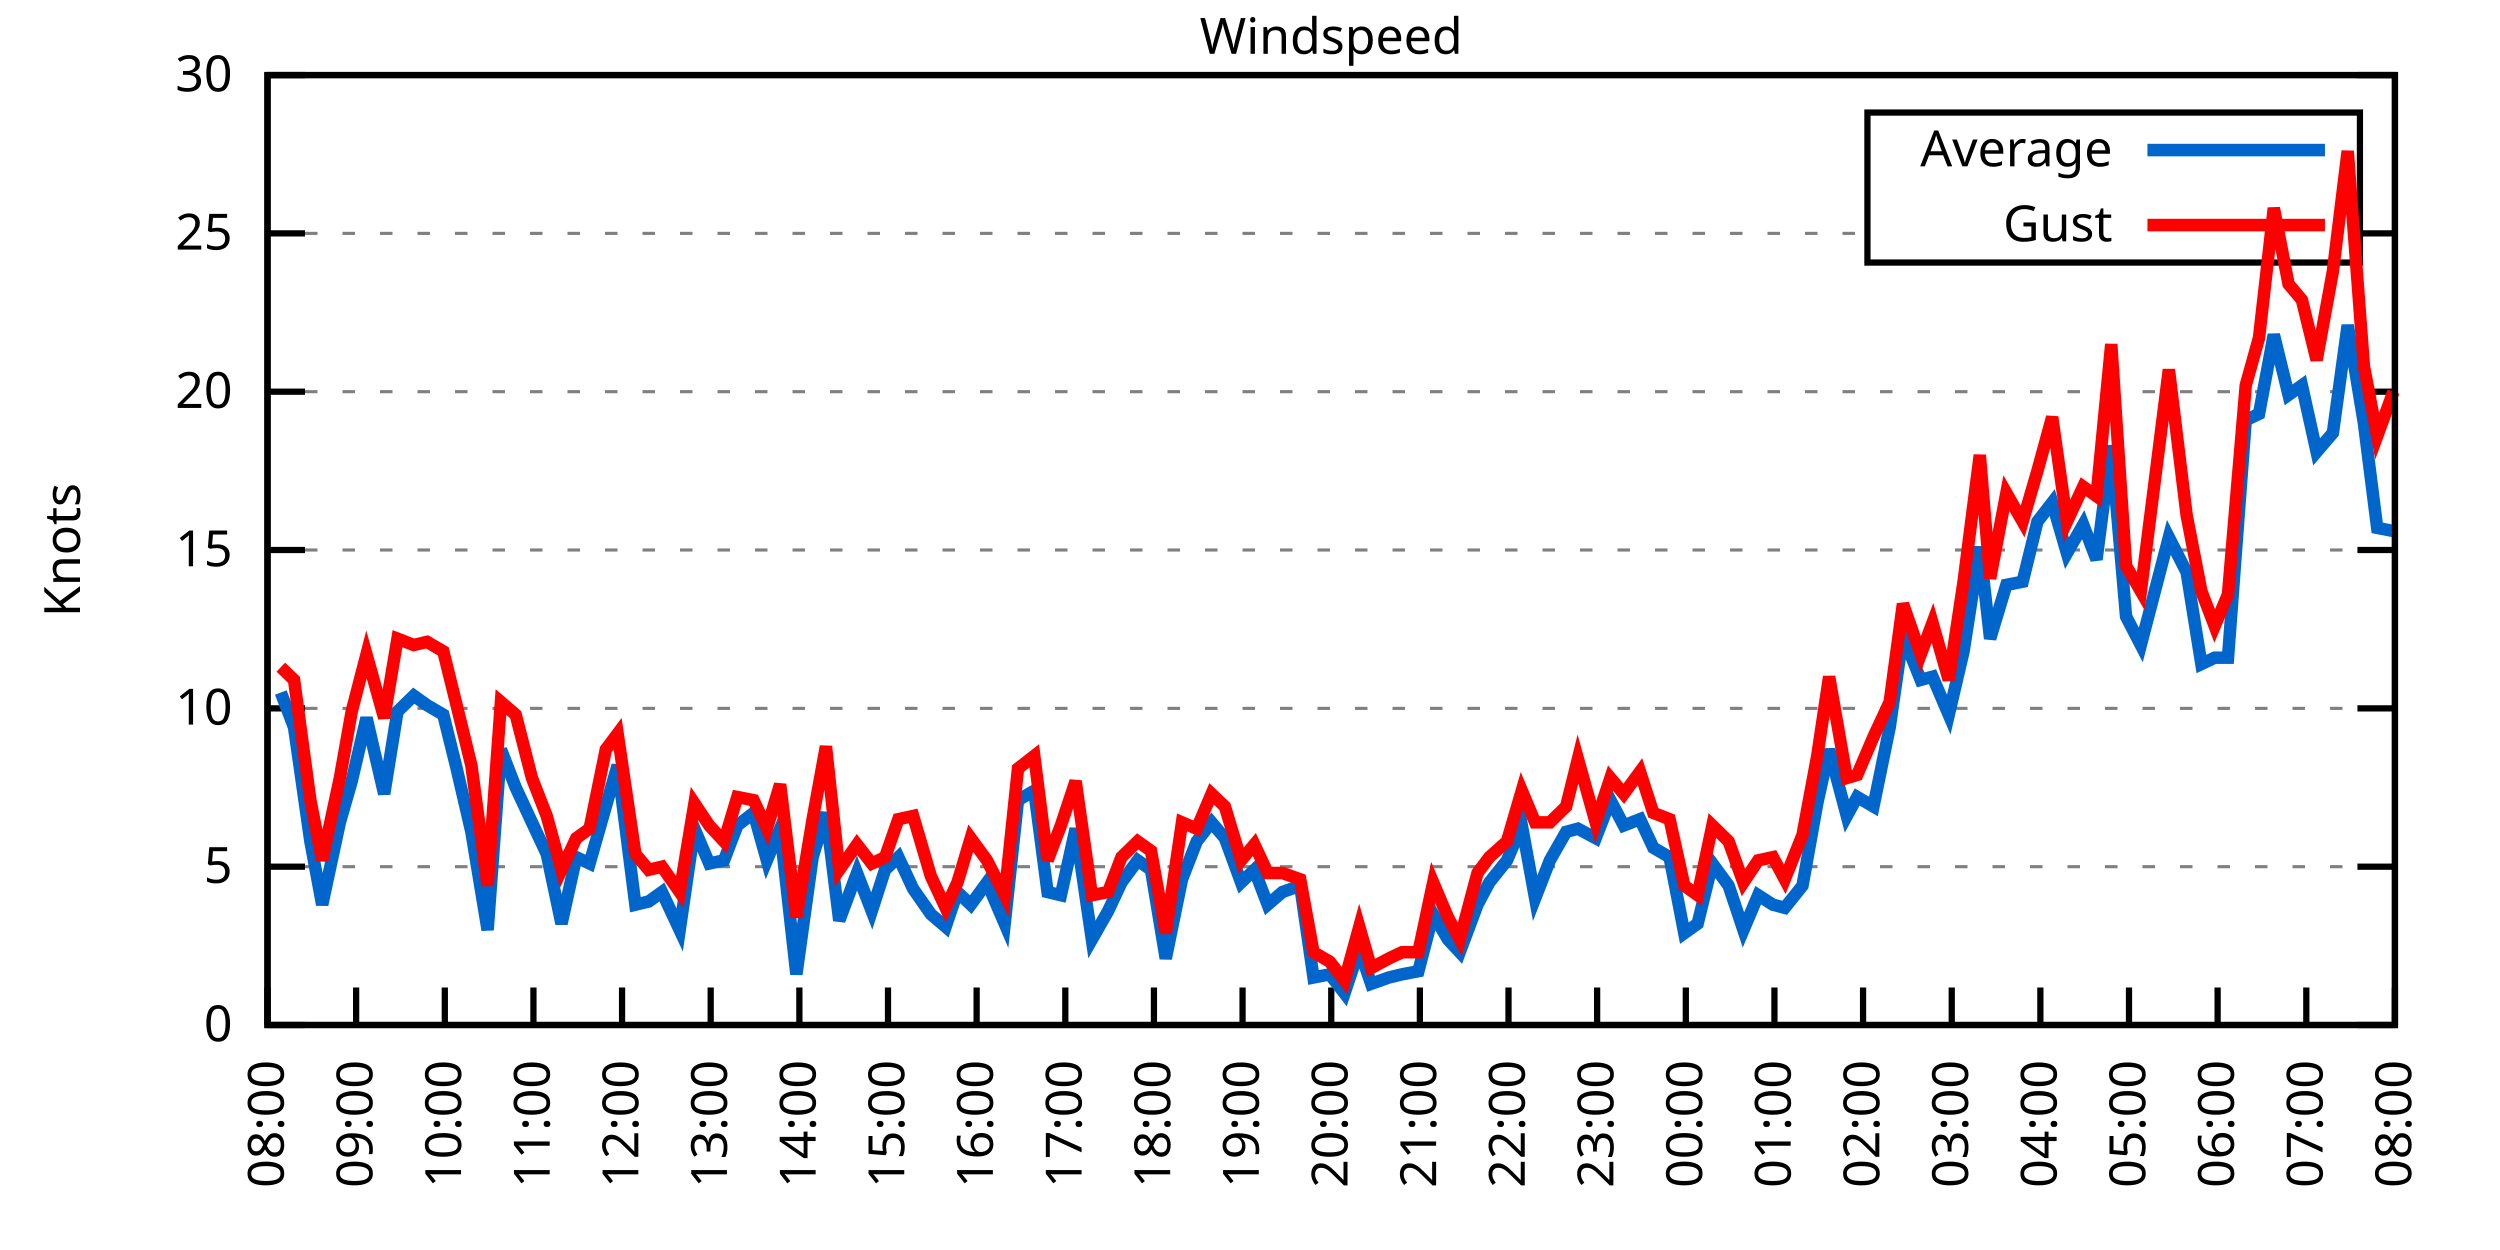
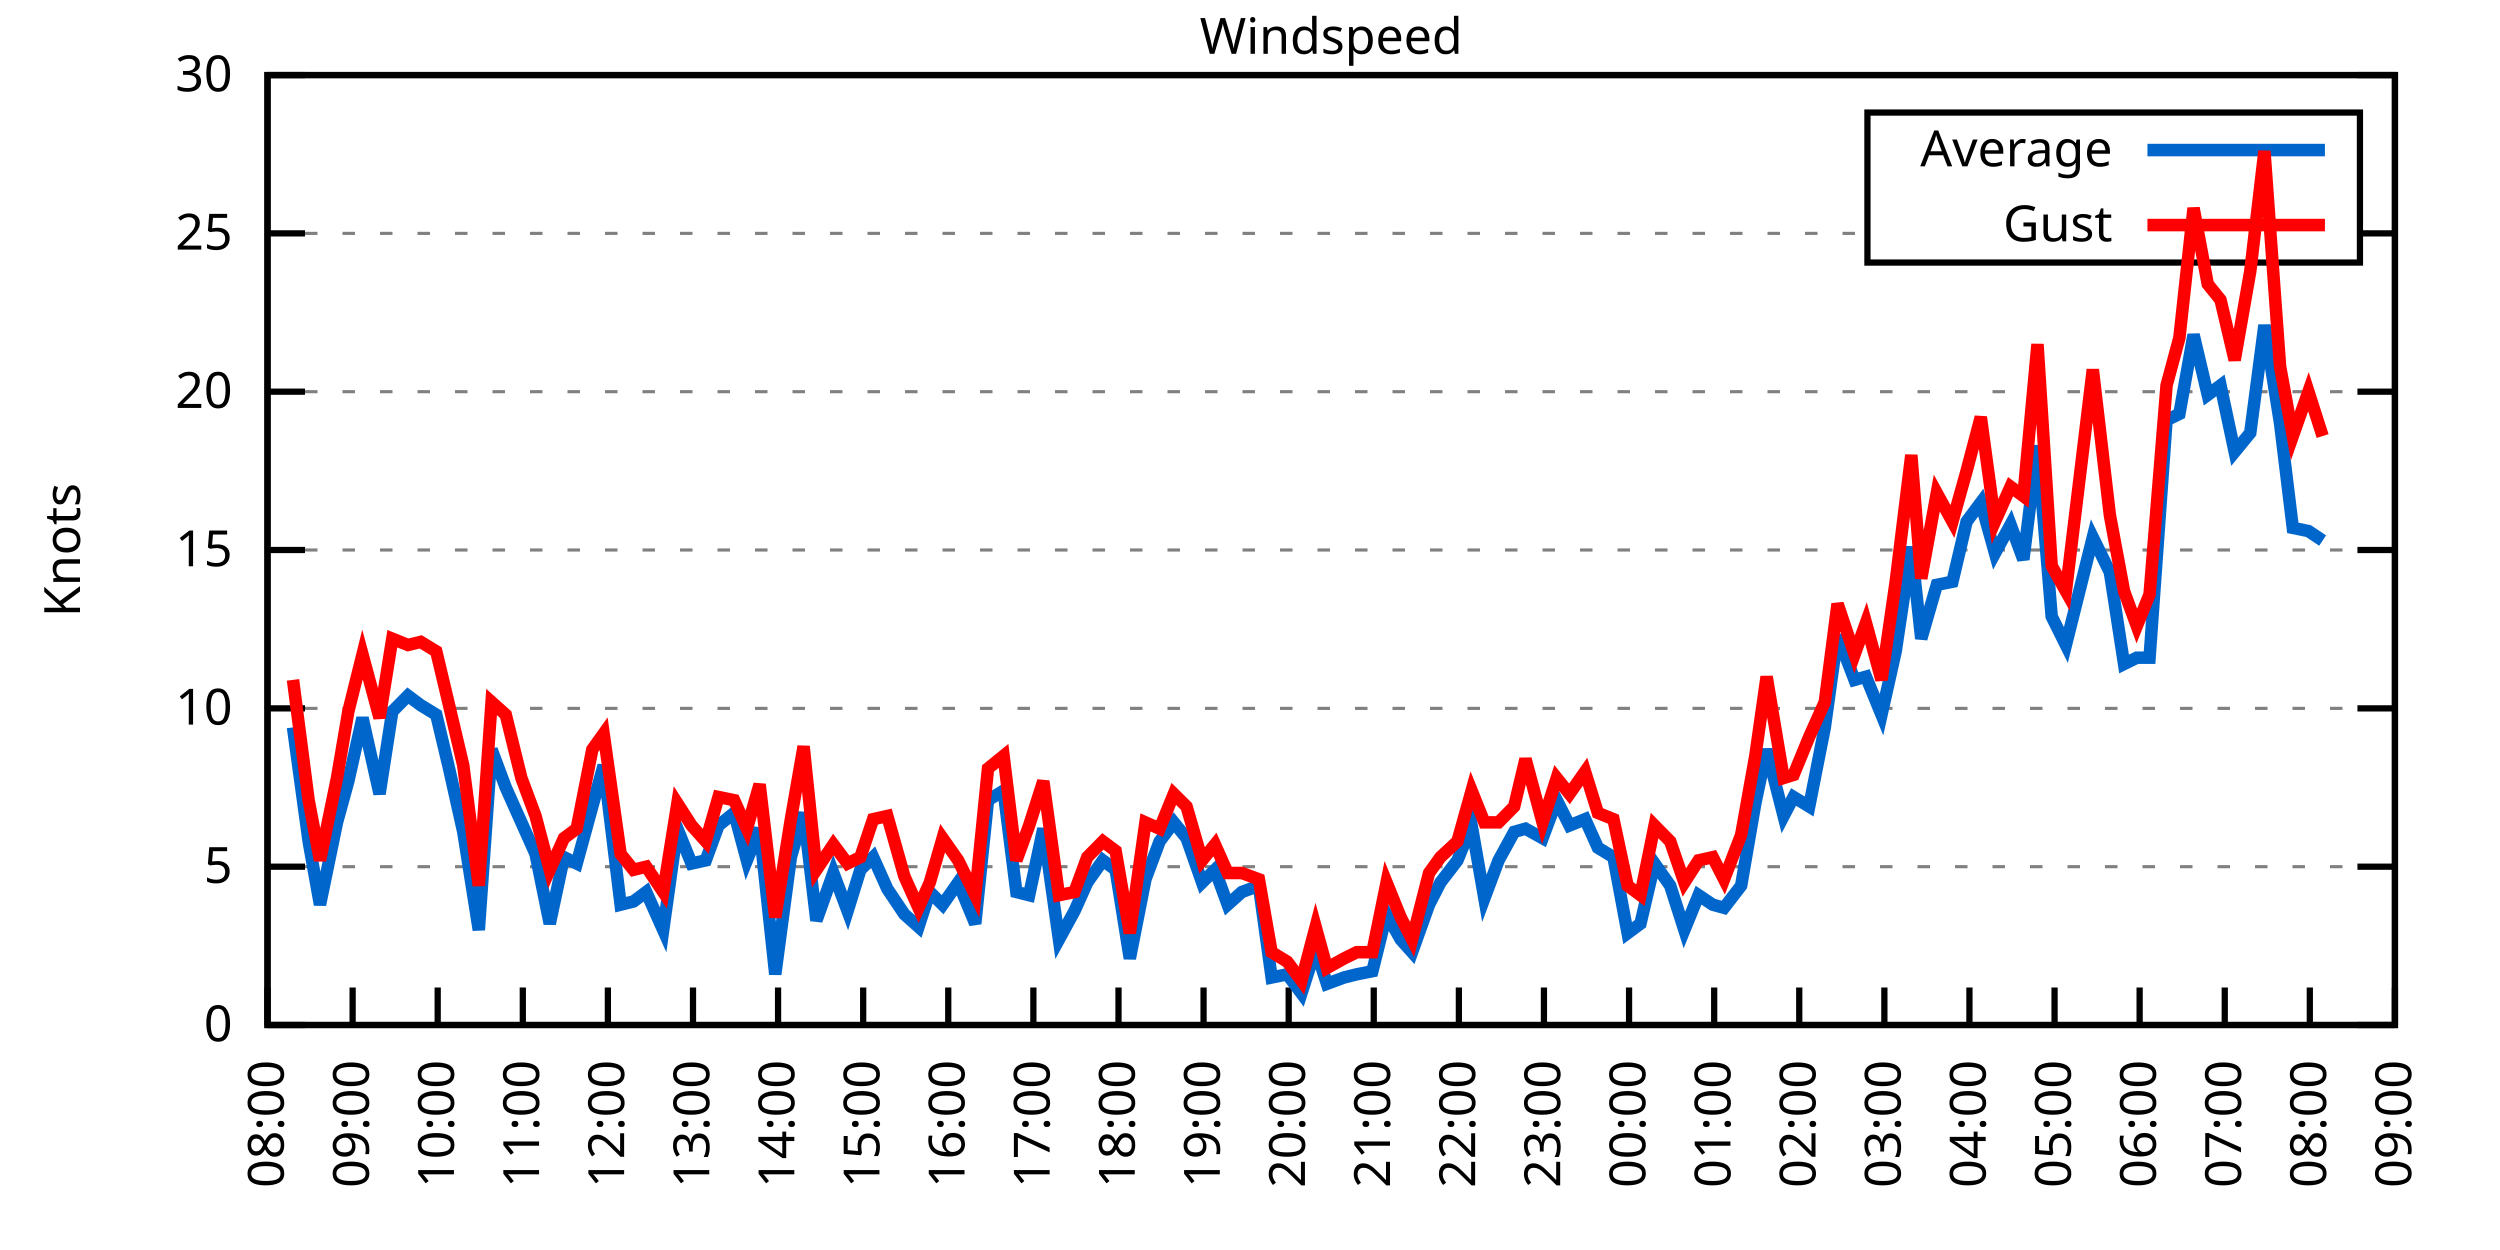
<svg xmlns="http://www.w3.org/2000/svg" xmlns:xlink="http://www.w3.org/1999/xlink" width="400" height="200" viewBox="0 0 400 200">
  <g id="gnuplot_canvas">
    <rect x="0" y="0" width="400" height="200" fill="none" />
    <defs>
      <circle id="gpDot" r="0.5" stroke-width="0.5" stroke="currentColor" />
      <path id="gpPt0" stroke-width="0.333" stroke="currentColor" d="M-1,0 h2 M0,-1 v2" />
      <path id="gpPt1" stroke-width="0.333" stroke="currentColor" d="M-1,-1 L1,1 M1,-1 L-1,1" />
      <path id="gpPt2" stroke-width="0.333" stroke="currentColor" d="M-1,0 L1,0 M0,-1 L0,1 M-1,-1 L1,1 M-1,1 L1,-1" />
      <rect id="gpPt3" stroke-width="0.333" stroke="currentColor" x="-1" y="-1" width="2" height="2" />
      <rect id="gpPt4" stroke-width="0.333" stroke="currentColor" fill="currentColor" x="-1" y="-1" width="2" height="2" />
      <circle id="gpPt5" stroke-width="0.333" stroke="currentColor" cx="0" cy="0" r="1" />
      <use xlink:href="#gpPt5" id="gpPt6" fill="currentColor" stroke="none" />
      <path id="gpPt7" stroke-width="0.333" stroke="currentColor" d="M0,-1.33 L-1.33,0.67 L1.33,0.67 z" />
      <use xlink:href="#gpPt7" id="gpPt8" fill="currentColor" stroke="none" />
      <use xlink:href="#gpPt7" id="gpPt9" stroke="currentColor" transform="rotate(180)" />
      <use xlink:href="#gpPt9" id="gpPt10" fill="currentColor" stroke="none" />
      <use xlink:href="#gpPt3" id="gpPt11" stroke="currentColor" transform="rotate(45)" />
      <use xlink:href="#gpPt11" id="gpPt12" fill="currentColor" stroke="none" />
      <path id="gpPt13" stroke-width="0.333" stroke="currentColor" d="M0,1.330 L1.265,0.411 L0.782,-1.067 L-0.782,-1.076 L-1.265,0.411 z" />
      <use xlink:href="#gpPt13" id="gpPt14" fill="currentColor" stroke="none" />
      <filter id="textbox" filterUnits="objectBoundingBox" x="0" y="0" height="1" width="1">
        <feFlood flood-color="white" flood-opacity="1" result="bgnd" />
        <feComposite in="SourceGraphic" in2="bgnd" operator="atop" />
      </filter>
      <filter id="greybox" filterUnits="objectBoundingBox" x="0" y="0" height="1" width="1">
        <feFlood flood-color="lightgrey" flood-opacity="1" result="grey" />
        <feComposite in="SourceGraphic" in2="grey" operator="atop" />
      </filter>
    </defs>
    <g fill="none" color="white" stroke="currentColor" stroke-width="1.00" stroke-linecap="butt" stroke-linejoin="miter">
</g>
    <g fill="none" color="black" stroke="currentColor" stroke-width="1.00" stroke-linecap="butt" stroke-linejoin="miter">
      <g stroke="none" shape-rendering="crispEdges">
        <polygon fill="rgb(255, 255, 255)" points="42.80,164.00 383.18,164.00 383.18,12.02 42.80,12.02 " />
      </g>
    </g>
    <g fill="none" color="black" stroke="currentColor" stroke-width="1.00" stroke-linecap="butt" stroke-linejoin="miter">
</g>
    <g fill="none" color="black" stroke="black" stroke-width="0.50" stroke-linecap="butt" stroke-linejoin="miter">
</g>
    <g fill="none" color="gray" stroke="currentColor" stroke-width="0.50" stroke-linecap="butt" stroke-linejoin="miter">
      <path stroke="gray" stroke-dasharray="2,4" class="gridline" d="M42.80,164.00 L383.19,164.00  " />
    </g>
    <g fill="none" color="gray" stroke="gray" stroke-width="1.00" stroke-linecap="butt" stroke-linejoin="miter">
</g>
    <g fill="none" color="black" stroke="currentColor" stroke-width="1.00" stroke-linecap="butt" stroke-linejoin="miter">
      <path stroke="black" d="M42.80,164.00 L48.80,164.00 M383.19,164.00 L377.19,164.00  " />
      <g transform="translate(37.20,166.60)" stroke="none" fill="black" font-family="Sans" font-size="8.00" text-anchor="end">
        <text>
          <tspan font-family="Sans"> 0</tspan>
        </text>
      </g>
    </g>
    <g fill="none" color="black" stroke="currentColor" stroke-width="1.00" stroke-linecap="butt" stroke-linejoin="miter">
</g>
    <g fill="none" color="black" stroke="black" stroke-width="0.50" stroke-linecap="butt" stroke-linejoin="miter">
</g>
    <g fill="none" color="gray" stroke="currentColor" stroke-width="0.50" stroke-linecap="butt" stroke-linejoin="miter">
      <path stroke="gray" stroke-dasharray="2,4" class="gridline" d="M42.80,138.67 L383.19,138.67  " />
    </g>
    <g fill="none" color="gray" stroke="gray" stroke-width="1.00" stroke-linecap="butt" stroke-linejoin="miter">
</g>
    <g fill="none" color="black" stroke="currentColor" stroke-width="1.00" stroke-linecap="butt" stroke-linejoin="miter">
      <path stroke="black" d="M42.80,138.67 L48.80,138.67 M383.19,138.67 L377.19,138.67  " />
      <g transform="translate(37.20,141.27)" stroke="none" fill="black" font-family="Sans" font-size="8.00" text-anchor="end">
        <text>
          <tspan font-family="Sans"> 5</tspan>
        </text>
      </g>
    </g>
    <g fill="none" color="black" stroke="currentColor" stroke-width="1.00" stroke-linecap="butt" stroke-linejoin="miter">
</g>
    <g fill="none" color="black" stroke="black" stroke-width="0.50" stroke-linecap="butt" stroke-linejoin="miter">
</g>
    <g fill="none" color="gray" stroke="currentColor" stroke-width="0.50" stroke-linecap="butt" stroke-linejoin="miter">
      <path stroke="gray" stroke-dasharray="2,4" class="gridline" d="M42.80,113.34 L383.19,113.34  " />
    </g>
    <g fill="none" color="gray" stroke="gray" stroke-width="1.00" stroke-linecap="butt" stroke-linejoin="miter">
</g>
    <g fill="none" color="black" stroke="currentColor" stroke-width="1.00" stroke-linecap="butt" stroke-linejoin="miter">
      <path stroke="black" d="M42.80,113.34 L48.80,113.34 M383.19,113.34 L377.19,113.34  " />
      <g transform="translate(37.20,115.94)" stroke="none" fill="black" font-family="Sans" font-size="8.00" text-anchor="end">
        <text>
          <tspan font-family="Sans"> 10</tspan>
        </text>
      </g>
    </g>
    <g fill="none" color="black" stroke="currentColor" stroke-width="1.00" stroke-linecap="butt" stroke-linejoin="miter">
</g>
    <g fill="none" color="black" stroke="black" stroke-width="0.50" stroke-linecap="butt" stroke-linejoin="miter">
</g>
    <g fill="none" color="gray" stroke="currentColor" stroke-width="0.50" stroke-linecap="butt" stroke-linejoin="miter">
      <path stroke="gray" stroke-dasharray="2,4" class="gridline" d="M42.80,88.00 L383.19,88.00  " />
    </g>
    <g fill="none" color="gray" stroke="gray" stroke-width="1.00" stroke-linecap="butt" stroke-linejoin="miter">
</g>
    <g fill="none" color="black" stroke="currentColor" stroke-width="1.00" stroke-linecap="butt" stroke-linejoin="miter">
      <path stroke="black" d="M42.80,88.00 L48.80,88.00 M383.19,88.00 L377.19,88.00  " />
      <g transform="translate(37.20,90.60)" stroke="none" fill="black" font-family="Sans" font-size="8.00" text-anchor="end">
        <text>
          <tspan font-family="Sans"> 15</tspan>
        </text>
      </g>
    </g>
    <g fill="none" color="black" stroke="currentColor" stroke-width="1.00" stroke-linecap="butt" stroke-linejoin="miter">
</g>
    <g fill="none" color="black" stroke="black" stroke-width="0.50" stroke-linecap="butt" stroke-linejoin="miter">
</g>
    <g fill="none" color="gray" stroke="currentColor" stroke-width="0.50" stroke-linecap="butt" stroke-linejoin="miter">
      <path stroke="gray" stroke-dasharray="2,4" class="gridline" d="M42.80,62.67 L383.19,62.67  " />
    </g>
    <g fill="none" color="gray" stroke="gray" stroke-width="1.00" stroke-linecap="butt" stroke-linejoin="miter">
</g>
    <g fill="none" color="black" stroke="currentColor" stroke-width="1.00" stroke-linecap="butt" stroke-linejoin="miter">
      <path stroke="black" d="M42.80,62.67 L48.80,62.67 M383.19,62.67 L377.19,62.67  " />
      <g transform="translate(37.20,65.27)" stroke="none" fill="black" font-family="Sans" font-size="8.00" text-anchor="end">
        <text>
          <tspan font-family="Sans"> 20</tspan>
        </text>
      </g>
    </g>
    <g fill="none" color="black" stroke="currentColor" stroke-width="1.00" stroke-linecap="butt" stroke-linejoin="miter">
</g>
    <g fill="none" color="black" stroke="black" stroke-width="0.50" stroke-linecap="butt" stroke-linejoin="miter">
</g>
    <g fill="none" color="gray" stroke="currentColor" stroke-width="0.50" stroke-linecap="butt" stroke-linejoin="miter">
      <path stroke="gray" stroke-dasharray="2,4" class="gridline" d="M42.80,37.34 L298.79,37.34 M377.59,37.34 L383.19,37.34  " />
    </g>
    <g fill="none" color="gray" stroke="gray" stroke-width="1.00" stroke-linecap="butt" stroke-linejoin="miter">
</g>
    <g fill="none" color="black" stroke="currentColor" stroke-width="1.00" stroke-linecap="butt" stroke-linejoin="miter">
      <path stroke="black" d="M42.80,37.34 L48.80,37.34 M383.19,37.34 L377.19,37.34  " />
      <g transform="translate(37.20,39.94)" stroke="none" fill="black" font-family="Sans" font-size="8.00" text-anchor="end">
        <text>
          <tspan font-family="Sans"> 25</tspan>
        </text>
      </g>
    </g>
    <g fill="none" color="black" stroke="currentColor" stroke-width="1.00" stroke-linecap="butt" stroke-linejoin="miter">
</g>
    <g fill="none" color="black" stroke="black" stroke-width="0.50" stroke-linecap="butt" stroke-linejoin="miter">
</g>
    <g fill="none" color="gray" stroke="currentColor" stroke-width="0.50" stroke-linecap="butt" stroke-linejoin="miter">
      <path stroke="gray" stroke-dasharray="2,4" class="gridline" d="M42.80,12.01 L383.19,12.01  " />
    </g>
    <g fill="none" color="gray" stroke="gray" stroke-width="1.00" stroke-linecap="butt" stroke-linejoin="miter">
</g>
    <g fill="none" color="black" stroke="currentColor" stroke-width="1.00" stroke-linecap="butt" stroke-linejoin="miter">
      <path stroke="black" d="M42.80,12.01 L48.80,12.01 M383.19,12.01 L377.19,12.01  " />
      <g transform="translate(37.20,14.61)" stroke="none" fill="black" font-family="Sans" font-size="8.00" text-anchor="end">
        <text>
          <tspan font-family="Sans"> 30</tspan>
        </text>
      </g>
    </g>
    <g fill="none" color="black" stroke="currentColor" stroke-width="1.00" stroke-linecap="butt" stroke-linejoin="miter">
      <path stroke="black" d="M42.80,164.00 L42.80,158.00  " />
      <g transform="translate(45.40,169.60) rotate(270.00)" stroke="none" fill="black" font-family="Sans" font-size="8.00" text-anchor="end">
        <text>
          <tspan font-family="Sans">08:00</tspan>
        </text>
      </g>
    </g>
    <g fill="none" color="black" stroke="currentColor" stroke-width="1.00" stroke-linecap="butt" stroke-linejoin="miter">
-       <path stroke="black" d="M56.98,164.00 L56.98,158.00  " />
-       <g transform="translate(59.58,169.60) rotate(270.00)" stroke="none" fill="black" font-family="Sans" font-size="8.00" text-anchor="end">
+       <path stroke="black" d="M56.42,164.00 L56.42,158.00  " />
+       <g transform="translate(59.02,169.60) rotate(270.00)" stroke="none" fill="black" font-family="Sans" font-size="8.00" text-anchor="end">
        <text>
          <tspan font-family="Sans">09:00</tspan>
        </text>
      </g>
    </g>
    <g fill="none" color="black" stroke="currentColor" stroke-width="1.00" stroke-linecap="butt" stroke-linejoin="miter">
-       <path stroke="black" d="M71.17,164.00 L71.17,158.00  " />
-       <g transform="translate(73.77,169.60) rotate(270.00)" stroke="none" fill="black" font-family="Sans" font-size="8.00" text-anchor="end">
+       <path stroke="black" d="M70.03,164.00 L70.03,158.00  " />
+       <g transform="translate(72.63,169.60) rotate(270.00)" stroke="none" fill="black" font-family="Sans" font-size="8.00" text-anchor="end">
        <text>
          <tspan font-family="Sans">10:00</tspan>
        </text>
      </g>
    </g>
    <g fill="none" color="black" stroke="currentColor" stroke-width="1.00" stroke-linecap="butt" stroke-linejoin="miter">
-       <path stroke="black" d="M85.35,164.00 L85.35,158.00  " />
-       <g transform="translate(87.95,169.60) rotate(270.00)" stroke="none" fill="black" font-family="Sans" font-size="8.00" text-anchor="end">
+       <path stroke="black" d="M83.65,164.00 L83.65,158.00  " />
+       <g transform="translate(86.25,169.60) rotate(270.00)" stroke="none" fill="black" font-family="Sans" font-size="8.00" text-anchor="end">
        <text>
          <tspan font-family="Sans">11:00</tspan>
        </text>
      </g>
    </g>
    <g fill="none" color="black" stroke="currentColor" stroke-width="1.00" stroke-linecap="butt" stroke-linejoin="miter">
-       <path stroke="black" d="M99.53,164.00 L99.53,158.00  " />
-       <g transform="translate(102.13,169.60) rotate(270.00)" stroke="none" fill="black" font-family="Sans" font-size="8.00" text-anchor="end">
+       <path stroke="black" d="M97.26,164.00 L97.26,158.00  " />
+       <g transform="translate(99.86,169.60) rotate(270.00)" stroke="none" fill="black" font-family="Sans" font-size="8.00" text-anchor="end">
        <text>
          <tspan font-family="Sans">12:00</tspan>
        </text>
      </g>
    </g>
    <g fill="none" color="black" stroke="currentColor" stroke-width="1.00" stroke-linecap="butt" stroke-linejoin="miter">
-       <path stroke="black" d="M113.71,164.00 L113.71,158.00  " />
-       <g transform="translate(116.31,169.60) rotate(270.00)" stroke="none" fill="black" font-family="Sans" font-size="8.00" text-anchor="end">
+       <path stroke="black" d="M110.88,164.00 L110.88,158.00  " />
+       <g transform="translate(113.48,169.60) rotate(270.00)" stroke="none" fill="black" font-family="Sans" font-size="8.00" text-anchor="end">
        <text>
          <tspan font-family="Sans">13:00</tspan>
        </text>
      </g>
    </g>
    <g fill="none" color="black" stroke="currentColor" stroke-width="1.00" stroke-linecap="butt" stroke-linejoin="miter">
-       <path stroke="black" d="M127.90,164.00 L127.90,158.00  " />
-       <g transform="translate(130.50,169.60) rotate(270.00)" stroke="none" fill="black" font-family="Sans" font-size="8.00" text-anchor="end">
+       <path stroke="black" d="M124.49,164.00 L124.49,158.00  " />
+       <g transform="translate(127.09,169.60) rotate(270.00)" stroke="none" fill="black" font-family="Sans" font-size="8.00" text-anchor="end">
        <text>
          <tspan font-family="Sans">14:00</tspan>
        </text>
      </g>
    </g>
    <g fill="none" color="black" stroke="currentColor" stroke-width="1.00" stroke-linecap="butt" stroke-linejoin="miter">
-       <path stroke="black" d="M142.08,164.00 L142.08,158.00  " />
-       <g transform="translate(144.68,169.60) rotate(270.00)" stroke="none" fill="black" font-family="Sans" font-size="8.00" text-anchor="end">
+       <path stroke="black" d="M138.11,164.00 L138.11,158.00  " />
+       <g transform="translate(140.71,169.60) rotate(270.00)" stroke="none" fill="black" font-family="Sans" font-size="8.00" text-anchor="end">
        <text>
          <tspan font-family="Sans">15:00</tspan>
        </text>
      </g>
    </g>
    <g fill="none" color="black" stroke="currentColor" stroke-width="1.00" stroke-linecap="butt" stroke-linejoin="miter">
-       <path stroke="black" d="M156.26,164.00 L156.26,158.00  " />
-       <g transform="translate(158.86,169.60) rotate(270.00)" stroke="none" fill="black" font-family="Sans" font-size="8.00" text-anchor="end">
+       <path stroke="black" d="M151.72,164.00 L151.72,158.00  " />
+       <g transform="translate(154.32,169.60) rotate(270.00)" stroke="none" fill="black" font-family="Sans" font-size="8.00" text-anchor="end">
        <text>
          <tspan font-family="Sans">16:00</tspan>
        </text>
      </g>
    </g>
    <g fill="none" color="black" stroke="currentColor" stroke-width="1.00" stroke-linecap="butt" stroke-linejoin="miter">
-       <path stroke="black" d="M170.45,164.00 L170.45,158.00  " />
-       <g transform="translate(173.05,169.60) rotate(270.00)" stroke="none" fill="black" font-family="Sans" font-size="8.00" text-anchor="end">
+       <path stroke="black" d="M165.34,164.00 L165.34,158.00  " />
+       <g transform="translate(167.94,169.60) rotate(270.00)" stroke="none" fill="black" font-family="Sans" font-size="8.00" text-anchor="end">
        <text>
          <tspan font-family="Sans">17:00</tspan>
        </text>
      </g>
    </g>
    <g fill="none" color="black" stroke="currentColor" stroke-width="1.00" stroke-linecap="butt" stroke-linejoin="miter">
-       <path stroke="black" d="M184.63,164.00 L184.63,158.00  " />
-       <g transform="translate(187.23,169.60) rotate(270.00)" stroke="none" fill="black" font-family="Sans" font-size="8.00" text-anchor="end">
+       <path stroke="black" d="M178.96,164.00 L178.96,158.00  " />
+       <g transform="translate(181.56,169.60) rotate(270.00)" stroke="none" fill="black" font-family="Sans" font-size="8.00" text-anchor="end">
        <text>
          <tspan font-family="Sans">18:00</tspan>
        </text>
      </g>
    </g>
    <g fill="none" color="black" stroke="currentColor" stroke-width="1.00" stroke-linecap="butt" stroke-linejoin="miter">
-       <path stroke="black" d="M198.81,164.00 L198.81,158.00  " />
-       <g transform="translate(201.41,169.60) rotate(270.00)" stroke="none" fill="black" font-family="Sans" font-size="8.00" text-anchor="end">
+       <path stroke="black" d="M192.57,164.00 L192.57,158.00  " />
+       <g transform="translate(195.17,169.60) rotate(270.00)" stroke="none" fill="black" font-family="Sans" font-size="8.00" text-anchor="end">
        <text>
          <tspan font-family="Sans">19:00</tspan>
        </text>
      </g>
    </g>
    <g fill="none" color="black" stroke="currentColor" stroke-width="1.00" stroke-linecap="butt" stroke-linejoin="miter">
-       <path stroke="black" d="M213.00,164.00 L213.00,158.00  " />
-       <g transform="translate(215.60,169.60) rotate(270.00)" stroke="none" fill="black" font-family="Sans" font-size="8.00" text-anchor="end">
+       <path stroke="black" d="M206.19,164.00 L206.19,158.00  " />
+       <g transform="translate(208.79,169.60) rotate(270.00)" stroke="none" fill="black" font-family="Sans" font-size="8.00" text-anchor="end">
        <text>
          <tspan font-family="Sans">20:00</tspan>
        </text>
      </g>
    </g>
    <g fill="none" color="black" stroke="currentColor" stroke-width="1.00" stroke-linecap="butt" stroke-linejoin="miter">
-       <path stroke="black" d="M227.18,164.00 L227.18,158.00  " />
-       <g transform="translate(229.78,169.60) rotate(270.00)" stroke="none" fill="black" font-family="Sans" font-size="8.00" text-anchor="end">
+       <path stroke="black" d="M219.80,164.00 L219.80,158.00  " />
+       <g transform="translate(222.40,169.60) rotate(270.00)" stroke="none" fill="black" font-family="Sans" font-size="8.00" text-anchor="end">
        <text>
          <tspan font-family="Sans">21:00</tspan>
        </text>
      </g>
    </g>
    <g fill="none" color="black" stroke="currentColor" stroke-width="1.00" stroke-linecap="butt" stroke-linejoin="miter">
-       <path stroke="black" d="M241.36,164.00 L241.36,158.00  " />
-       <g transform="translate(243.96,169.60) rotate(270.00)" stroke="none" fill="black" font-family="Sans" font-size="8.00" text-anchor="end">
+       <path stroke="black" d="M233.42,164.00 L233.42,158.00  " />
+       <g transform="translate(236.02,169.60) rotate(270.00)" stroke="none" fill="black" font-family="Sans" font-size="8.00" text-anchor="end">
        <text>
          <tspan font-family="Sans">22:00</tspan>
        </text>
      </g>
    </g>
    <g fill="none" color="black" stroke="currentColor" stroke-width="1.00" stroke-linecap="butt" stroke-linejoin="miter">
-       <path stroke="black" d="M255.54,164.00 L255.54,158.00  " />
-       <g transform="translate(258.14,169.60) rotate(270.00)" stroke="none" fill="black" font-family="Sans" font-size="8.00" text-anchor="end">
+       <path stroke="black" d="M247.03,164.00 L247.03,158.00  " />
+       <g transform="translate(249.63,169.60) rotate(270.00)" stroke="none" fill="black" font-family="Sans" font-size="8.00" text-anchor="end">
        <text>
          <tspan font-family="Sans">23:00</tspan>
        </text>
      </g>
    </g>
    <g fill="none" color="black" stroke="currentColor" stroke-width="1.00" stroke-linecap="butt" stroke-linejoin="miter">
-       <path stroke="black" d="M269.73,164.00 L269.73,158.00  " />
-       <g transform="translate(272.33,169.60) rotate(270.00)" stroke="none" fill="black" font-family="Sans" font-size="8.00" text-anchor="end">
+       <path stroke="black" d="M260.65,164.00 L260.65,158.00  " />
+       <g transform="translate(263.25,169.60) rotate(270.00)" stroke="none" fill="black" font-family="Sans" font-size="8.00" text-anchor="end">
        <text>
          <tspan font-family="Sans">00:00</tspan>
        </text>
      </g>
    </g>
    <g fill="none" color="black" stroke="currentColor" stroke-width="1.00" stroke-linecap="butt" stroke-linejoin="miter">
-       <path stroke="black" d="M283.91,164.00 L283.91,158.00  " />
-       <g transform="translate(286.51,169.60) rotate(270.00)" stroke="none" fill="black" font-family="Sans" font-size="8.00" text-anchor="end">
+       <path stroke="black" d="M274.27,164.00 L274.27,158.00  " />
+       <g transform="translate(276.87,169.60) rotate(270.00)" stroke="none" fill="black" font-family="Sans" font-size="8.00" text-anchor="end">
        <text>
          <tspan font-family="Sans">01:00</tspan>
        </text>
      </g>
    </g>
    <g fill="none" color="black" stroke="currentColor" stroke-width="1.00" stroke-linecap="butt" stroke-linejoin="miter">
-       <path stroke="black" d="M298.09,164.00 L298.09,158.00  " />
-       <g transform="translate(300.69,169.60) rotate(270.00)" stroke="none" fill="black" font-family="Sans" font-size="8.00" text-anchor="end">
+       <path stroke="black" d="M287.88,164.00 L287.88,158.00  " />
+       <g transform="translate(290.48,169.60) rotate(270.00)" stroke="none" fill="black" font-family="Sans" font-size="8.00" text-anchor="end">
        <text>
          <tspan font-family="Sans">02:00</tspan>
        </text>
      </g>
    </g>
    <g fill="none" color="black" stroke="currentColor" stroke-width="1.00" stroke-linecap="butt" stroke-linejoin="miter">
-       <path stroke="black" d="M312.28,164.00 L312.28,158.00  " />
-       <g transform="translate(314.88,169.60) rotate(270.00)" stroke="none" fill="black" font-family="Sans" font-size="8.00" text-anchor="end">
+       <path stroke="black" d="M301.50,164.00 L301.50,158.00  " />
+       <g transform="translate(304.10,169.60) rotate(270.00)" stroke="none" fill="black" font-family="Sans" font-size="8.00" text-anchor="end">
        <text>
          <tspan font-family="Sans">03:00</tspan>
        </text>
      </g>
    </g>
    <g fill="none" color="black" stroke="currentColor" stroke-width="1.00" stroke-linecap="butt" stroke-linejoin="miter">
-       <path stroke="black" d="M326.46,164.00 L326.46,158.00  " />
-       <g transform="translate(329.06,169.60) rotate(270.00)" stroke="none" fill="black" font-family="Sans" font-size="8.00" text-anchor="end">
+       <path stroke="black" d="M315.11,164.00 L315.11,158.00  " />
+       <g transform="translate(317.71,169.60) rotate(270.00)" stroke="none" fill="black" font-family="Sans" font-size="8.00" text-anchor="end">
        <text>
          <tspan font-family="Sans">04:00</tspan>
        </text>
      </g>
    </g>
    <g fill="none" color="black" stroke="currentColor" stroke-width="1.00" stroke-linecap="butt" stroke-linejoin="miter">
-       <path stroke="black" d="M340.64,164.00 L340.64,158.00  " />
-       <g transform="translate(343.24,169.60) rotate(270.00)" stroke="none" fill="black" font-family="Sans" font-size="8.00" text-anchor="end">
+       <path stroke="black" d="M328.73,164.00 L328.73,158.00  " />
+       <g transform="translate(331.33,169.60) rotate(270.00)" stroke="none" fill="black" font-family="Sans" font-size="8.00" text-anchor="end">
        <text>
          <tspan font-family="Sans">05:00</tspan>
        </text>
      </g>
    </g>
    <g fill="none" color="black" stroke="currentColor" stroke-width="1.00" stroke-linecap="butt" stroke-linejoin="miter">
-       <path stroke="black" d="M354.82,164.00 L354.82,158.00  " />
-       <g transform="translate(357.42,169.60) rotate(270.00)" stroke="none" fill="black" font-family="Sans" font-size="8.00" text-anchor="end">
+       <path stroke="black" d="M342.34,164.00 L342.34,158.00  " />
+       <g transform="translate(344.94,169.60) rotate(270.00)" stroke="none" fill="black" font-family="Sans" font-size="8.00" text-anchor="end">
        <text>
          <tspan font-family="Sans">06:00</tspan>
        </text>
      </g>
    </g>
    <g fill="none" color="black" stroke="currentColor" stroke-width="1.00" stroke-linecap="butt" stroke-linejoin="miter">
-       <path stroke="black" d="M369.01,164.00 L369.01,158.00  " />
-       <g transform="translate(371.61,169.60) rotate(270.00)" stroke="none" fill="black" font-family="Sans" font-size="8.00" text-anchor="end">
+       <path stroke="black" d="M355.96,164.00 L355.96,158.00  " />
+       <g transform="translate(358.56,169.60) rotate(270.00)" stroke="none" fill="black" font-family="Sans" font-size="8.00" text-anchor="end">
        <text>
          <tspan font-family="Sans">07:00</tspan>
+         </text>
+       </g>
+     </g>
+     <g fill="none" color="black" stroke="currentColor" stroke-width="1.00" stroke-linecap="butt" stroke-linejoin="miter">
+       <path stroke="black" d="M369.57,164.00 L369.57,158.00  " />
+       <g transform="translate(372.17,169.60) rotate(270.00)" stroke="none" fill="black" font-family="Sans" font-size="8.00" text-anchor="end">
+         <text>
+           <tspan font-family="Sans">08:00</tspan>
        </text>
      </g>
    </g>
    <g fill="none" color="black" stroke="currentColor" stroke-width="1.00" stroke-linecap="butt" stroke-linejoin="miter">
      <path stroke="black" d="M383.19,164.00 L383.19,158.00  " />
      <g transform="translate(385.79,169.60) rotate(270.00)" stroke="none" fill="black" font-family="Sans" font-size="8.00" text-anchor="end">
        <text>
-           <tspan font-family="Sans">08:00</tspan>
+           <tspan font-family="Sans">09:00</tspan>
        </text>
      </g>
    </g>
    <g fill="none" color="black" stroke="currentColor" stroke-width="1.00" stroke-linecap="butt" stroke-linejoin="miter">
</g>
    <g fill="none" color="black" stroke="currentColor" stroke-width="1.00" stroke-linecap="butt" stroke-linejoin="miter">
      <path stroke="black" d="M42.80,12.01 L42.80,164.00 L383.19,164.00 L383.19,12.01 L42.80,12.01 Z  " />
    </g>
    <g fill="none" color="black" stroke="currentColor" stroke-width="1.00" stroke-linecap="butt" stroke-linejoin="miter">
</g>
    <g fill="none" color="black" stroke="currentColor" stroke-width="1.00" stroke-linecap="butt" stroke-linejoin="miter">
      <path stroke="black" d="M298.79,42.01 L298.79,18.01 L377.59,18.01 L377.59,42.01 L298.79,42.01 Z  " />
    </g>
    <g id="Windspeed_plot_1">
      <g fill="none" color="white" stroke="black" stroke-width="2.00" stroke-linecap="butt" stroke-linejoin="miter">
</g>
      <g fill="none" color="black" stroke="currentColor" stroke-width="2.00" stroke-linecap="butt" stroke-linejoin="miter">
        <g transform="translate(337.99,26.61)" stroke="none" fill="black" font-family="Sans" font-size="8.00" text-anchor="end">
          <text>
            <tspan font-family="Sans">Average</tspan>
          </text>
        </g>
      </g>
      <g fill="none" color="black" stroke="currentColor" stroke-width="2.00" stroke-linecap="butt" stroke-linejoin="miter">
-         <path stroke="rgb(  0, 102, 204)" d="M343.59,24.01 L371.99,24.01 M44.93,110.80 L47.05,116.38 L49.66,134.62 L51.55,144.75 L54.38,131.58 L56.27,124.99   L58.64,114.86 L61.47,127.02 L63.60,113.84 L66.20,111.31 L68.33,112.83 L70.93,114.35 L73.06,122.96 L75.42,133.10   L78.02,148.80 L80.15,119.92 L82.51,126.00 L85.11,131.58 L87.48,136.64 L89.84,147.79 L92.20,137.15 L94.33,138.16   L96.93,129.04 L98.82,122.46 L101.66,144.75 L103.79,144.24 L105.91,142.72 L108.75,148.80 L111.11,132.59 L113.48,138.16   L115.84,137.66 L117.97,132.08 L120.57,130.06 L122.70,137.66 L124.82,132.59 L127.42,155.89 L130.02,137.15 L132.15,130.06   L134.28,147.28 L137.12,139.68 L139.48,145.76 L141.61,139.17 L143.74,137.15 L146.10,142.21 L148.94,146.27 L151.30,148.29   L153.19,142.72 L155.32,144.75 L157.92,141.20 L160.75,147.79 L162.88,128.03 L165.48,126.51 L167.61,142.72 L169.74,143.23   L172.10,132.59 L174.70,150.32 L177.30,145.76 L179.43,141.20 L182.03,137.66 L184.16,139.17 L186.52,153.36 L189.12,140.69   L191.48,134.62 L193.85,131.58 L195.98,134.11 L198.58,141.20 L200.70,139.17 L202.83,144.75 L205.19,142.72 L208.03,141.71   L210.16,156.40 L212.76,155.89 L215.12,158.93 L217.49,151.84 L219.38,157.41 L222.21,156.40 L224.34,155.89 L226.94,155.39   L229.31,146.27 L231.67,150.32 L233.56,152.35 L236.40,144.75 L238.29,141.20 L241.12,137.66 L243.49,132.08 L245.62,143.73   L247.98,137.66 L250.58,133.10 L252.47,132.59 L255.31,134.11 L257.67,128.03 L259.80,132.08 L262.40,131.07 L264.53,135.63   L267.13,137.15 L269.49,149.31 L271.62,147.79 L273.98,138.16 L276.58,141.71 L278.95,148.80 L281.31,143.23 L283.67,144.75   L285.56,145.25 L288.40,141.71 L290.76,128.54 L292.66,119.92 L295.49,130.56 L297.15,127.52 L299.75,129.04 L302.35,116.38   L304.47,101.68 L307.31,108.78 L309.20,108.27 L311.80,114.35 L314.17,104.22 L316.77,87.50 L318.42,102.19 L321.02,93.58   L323.62,93.07 L325.99,83.45 L328.35,80.41 L330.71,88.51 L333.31,83.95 L335.44,89.52 L337.80,71.29 L340.17,98.64   L342.53,103.20 L347.02,85.98 L349.86,91.55 L352.22,106.24 L354.35,105.23 L356.48,105.23 L359.32,67.23 L361.44,66.22   L363.81,53.55 L366.17,63.18 L368.30,61.66 L370.66,72.30 L373.26,69.26 L375.63,52.03 L378.23,67.74 L380.35,84.46   L382.95,84.97  " />
+         <path stroke="rgb(  0, 102, 204)" d="M343.59,24.01 L371.99,24.01 M46.88,116.38 L49.38,134.62 L51.20,144.75 L53.92,131.58 L55.73,124.99 L58.00,114.86   L60.73,127.02 L62.77,113.84 L65.27,111.31 L67.31,112.83 L69.80,114.35 L71.85,122.96 L74.12,133.10 L76.61,148.80   L78.65,119.92 L80.92,126.00 L83.42,131.58 L85.69,136.64 L87.96,147.79 L90.23,137.15 L92.27,138.16 L94.77,129.04   L96.58,122.46 L99.30,144.75 L101.35,144.24 L103.39,142.72 L106.11,148.80 L108.38,132.59 L110.65,138.16 L112.92,137.66   L114.96,132.08 L117.46,130.06 L119.50,137.66 L121.54,132.59 L124.04,155.89 L126.54,137.15 L128.58,130.06 L130.62,147.28   L133.34,139.68 L135.61,145.76 L137.66,139.17 L139.70,137.15 L141.97,142.21 L144.69,146.27 L146.96,148.29 L148.77,142.72   L150.82,144.75 L153.31,141.20 L156.04,147.79 L158.08,128.03 L160.57,126.51 L162.62,142.72 L164.66,143.23 L166.93,132.59   L169.43,150.32 L171.92,145.76 L173.96,141.20 L176.46,137.66 L178.50,139.17 L180.77,153.36 L183.27,140.69 L185.54,134.62   L187.81,131.58 L189.85,134.11 L192.34,141.20 L194.39,139.17 L196.43,144.75 L198.70,142.72 L201.42,141.71 L203.46,156.40   L205.96,155.89 L208.23,158.93 L210.50,151.84 L212.31,157.41 L215.04,156.40 L217.08,155.89 L219.58,155.39 L221.85,146.27   L224.11,150.32 L225.93,152.35 L228.65,144.75 L230.47,141.20 L233.19,137.66 L235.46,132.08 L237.50,143.73 L239.77,137.66   L242.27,133.10 L244.08,132.59 L246.81,134.11 L249.08,128.03 L251.12,132.08 L253.61,131.07 L255.66,135.63 L258.15,137.15   L260.42,149.31 L262.47,147.79 L264.73,138.16 L267.23,141.71 L269.50,148.80 L271.77,143.23 L274.04,144.75 L275.85,145.25   L278.58,141.71 L280.85,128.54 L282.66,119.92 L285.38,130.56 L286.97,127.52 L289.47,129.04 L291.97,116.38 L294.01,101.68   L296.73,108.78 L298.55,108.27 L301.04,114.35 L303.31,104.22 L305.81,87.50 L307.40,102.19 L309.89,93.58 L312.39,93.07   L314.66,83.45 L316.93,80.41 L319.20,88.51 L321.69,83.95 L323.74,89.52 L326.00,71.29 L328.27,98.64 L330.54,103.20   L334.85,85.98 L337.58,91.55 L339.85,106.24 L341.89,105.23 L343.93,105.23 L346.65,67.23 L348.70,66.22 L350.97,53.55   L353.24,63.18 L355.28,61.66 L357.55,72.30 L360.04,69.26 L362.31,52.03 L364.81,67.74 L366.85,84.46 L369.35,84.97   L371.62,86.49  " />
      </g>
    </g>
    <g id="Windspeed_plot_2">
      <g fill="none" color="black" stroke="currentColor" stroke-width="2.00" stroke-linecap="butt" stroke-linejoin="miter">
        <g transform="translate(337.99,38.61)" stroke="none" fill="black" font-family="Sans" font-size="8.00" text-anchor="end">
          <text>
            <tspan font-family="Sans">Gust</tspan>
          </text>
        </g>
      </g>
      <g fill="none" color="black" stroke="currentColor" stroke-width="2.00" stroke-linecap="butt" stroke-linejoin="miter">
-         <path stroke="rgb(255,   0,   0)" d="M343.59,36.01 L371.99,36.01 M44.93,106.75 L47.05,108.78 L49.66,128.03 L51.55,137.66 L54.38,124.48 L56.27,113.84   L58.64,104.72 L61.47,114.86 L63.60,102.19 L66.20,103.20 L68.33,102.70 L70.93,104.22 L73.06,112.83 L75.42,122.46   L78.02,141.71 L80.15,112.32 L82.51,114.35 L85.11,124.48 L87.48,130.56 L89.84,139.17 L92.20,134.11 L94.33,132.59   L96.93,119.92 L98.82,117.39 L101.66,136.64 L103.79,139.17 L105.91,138.67 L108.75,142.72 L111.11,128.54 L113.48,132.08   L115.84,134.62 L117.97,127.52 L120.57,128.03 L122.70,132.59 L124.82,125.50 L127.42,146.77 L130.02,131.07 L132.15,119.42   L134.28,139.17 L137.12,135.12 L139.48,138.16 L141.61,137.15 L143.74,131.07 L146.10,130.56 L148.94,140.19 L151.30,145.25   L153.19,141.20 L155.32,134.11 L157.92,137.66 L160.75,143.23 L162.88,122.96 L165.48,120.94 L167.61,137.66 L169.74,132.08   L172.10,124.99 L174.70,143.23 L177.30,142.72 L179.43,137.15 L182.03,134.62 L184.16,136.14 L186.52,149.31 L189.12,131.58   L191.48,132.59 L193.85,127.02 L195.98,129.04 L198.58,137.66 L200.70,135.12 L202.83,139.68 L205.19,139.68 L208.03,140.69   L210.16,152.35 L212.76,153.87 L215.12,156.91 L217.49,148.29 L219.38,154.88 L222.21,153.36 L224.34,152.35 L226.94,152.35   L229.31,141.20 L231.67,146.77 L233.56,150.32 L236.40,139.68 L238.29,137.15 L241.12,134.62 L243.49,126.51 L245.62,131.58   L247.98,131.58 L250.58,129.04 L252.47,121.44 L255.31,131.58 L257.67,124.48 L259.80,127.02 L262.40,123.47 L264.53,130.06   L267.13,131.07 L269.49,141.71 L271.62,143.23 L273.98,132.08 L276.58,134.62 L278.95,141.20 L281.31,137.66 L283.67,137.15   L285.56,140.69 L288.40,133.60 L290.76,120.94 L292.66,108.27 L295.49,124.48 L297.15,123.98 L299.75,117.90 L302.35,112.32   L304.47,96.62 L307.31,104.72 L309.20,99.66 L311.80,108.78 L314.17,93.07 L316.77,72.81 L318.42,92.56 L321.02,78.89   L323.62,83.45 L325.99,75.34 L328.35,66.73 L330.71,83.45 L333.31,77.87 L335.44,79.39 L337.80,55.07 L340.17,90.54   L342.53,94.59 L347.02,59.13 L349.86,82.43 L352.22,94.59 L354.35,100.16 L356.48,95.10 L359.32,61.66 L361.44,54.06   L363.81,33.29 L366.17,45.45 L368.30,47.98 L370.66,57.61 L373.26,43.42 L375.63,24.17 L378.23,58.62 L380.35,69.77   L382.95,62.67  " />
+         <path stroke="rgb(255,   0,   0)" d="M343.59,36.01 L371.99,36.01 M46.88,108.78 L49.38,128.03 L51.20,137.66 L53.92,124.48 L55.73,113.84 L58.00,104.72   L60.73,114.86 L62.77,102.19 L65.27,103.20 L67.31,102.70 L69.80,104.22 L71.85,112.83 L74.12,122.46 L76.61,141.71   L78.65,112.32 L80.92,114.35 L83.42,124.48 L85.69,130.56 L87.96,139.17 L90.23,134.11 L92.27,132.59 L94.77,119.92   L96.58,117.39 L99.30,136.64 L101.35,139.17 L103.39,138.67 L106.11,142.72 L108.38,128.54 L110.65,132.08 L112.92,134.62   L114.96,127.52 L117.46,128.03 L119.50,132.59 L121.54,125.50 L124.04,146.77 L126.54,131.07 L128.58,119.42 L130.62,139.17   L133.34,135.12 L135.61,138.16 L137.66,137.15 L139.70,131.07 L141.97,130.56 L144.69,140.19 L146.96,145.25 L148.77,141.20   L150.82,134.11 L153.31,137.66 L156.04,143.23 L158.08,122.96 L160.57,120.94 L162.62,137.66 L164.66,132.08 L166.93,124.99   L169.43,143.23 L171.92,142.72 L173.96,137.15 L176.46,134.62 L178.50,136.14 L180.77,149.31 L183.27,131.58 L185.54,132.59   L187.81,127.02 L189.85,129.04 L192.34,137.66 L194.39,135.12 L196.43,139.68 L198.70,139.68 L201.42,140.69 L203.46,152.35   L205.96,153.87 L208.23,156.91 L210.50,148.29 L212.31,154.88 L215.04,153.36 L217.08,152.35 L219.58,152.35 L221.85,141.20   L224.11,146.77 L225.93,150.32 L228.65,139.68 L230.47,137.15 L233.19,134.62 L235.46,126.51 L237.50,131.58 L239.77,131.58   L242.27,129.04 L244.08,121.44 L246.81,131.58 L249.08,124.48 L251.12,127.02 L253.61,123.47 L255.66,130.06 L258.15,131.07   L260.42,141.71 L262.47,143.23 L264.73,132.08 L267.23,134.62 L269.50,141.20 L271.77,137.66 L274.04,137.15 L275.85,140.69   L278.58,133.60 L280.85,120.94 L282.66,108.27 L285.38,124.48 L286.97,123.98 L289.47,117.90 L291.97,112.32 L294.01,96.62   L296.73,104.72 L298.55,99.66 L301.04,108.78 L303.31,93.07 L305.81,72.81 L307.40,92.56 L309.89,78.89 L312.39,83.45   L314.66,75.34 L316.93,66.73 L319.20,83.45 L321.69,77.87 L323.74,79.39 L326.00,55.07 L328.27,90.54 L330.54,94.59   L334.85,59.13 L337.58,82.43 L339.85,94.59 L341.89,100.16 L343.93,95.10 L346.65,61.66 L348.70,54.06 L350.97,33.29   L353.24,45.45 L355.28,47.98 L357.55,57.61 L360.04,43.42 L362.31,24.17 L364.81,58.62 L366.85,69.77 L369.35,62.67   L371.62,69.77  " />
      </g>
    </g>
    <g fill="none" color="black" stroke="currentColor" stroke-width="2.00" stroke-linecap="butt" stroke-linejoin="miter">
</g>
    <g fill="none" color="black" stroke="black" stroke-width="1.00" stroke-linecap="butt" stroke-linejoin="miter">
</g>
    <g fill="none" color="black" stroke="currentColor" stroke-width="1.00" stroke-linecap="butt" stroke-linejoin="miter">
      <path stroke="black" d="M42.80,12.01 L42.80,164.00 L383.19,164.00 L383.19,12.01 L42.80,12.01 Z  " />
      <g transform="translate(12.80,88.01) rotate(270.00)" stroke="none" fill="black" font-family="Sans" font-size="8.00" text-anchor="middle">
        <text>
          <tspan font-family="Sans">Knots</tspan>
        </text>
      </g>
    </g>
    <g fill="none" color="black" stroke="currentColor" stroke-width="1.00" stroke-linecap="butt" stroke-linejoin="miter">
</g>
    <g fill="none" color="black" stroke="currentColor" stroke-width="1.00" stroke-linecap="butt" stroke-linejoin="miter">
      <g transform="translate(212.99,8.61)" stroke="none" fill="black" font-family="Sans" font-size="8.00" text-anchor="middle">
        <text>
          <tspan font-family="Sans">Windspeed</tspan>
        </text>
      </g>
    </g>
    <g fill="none" color="black" stroke="currentColor" stroke-width="1.00" stroke-linecap="butt" stroke-linejoin="miter">
</g>
  </g>
</svg>
